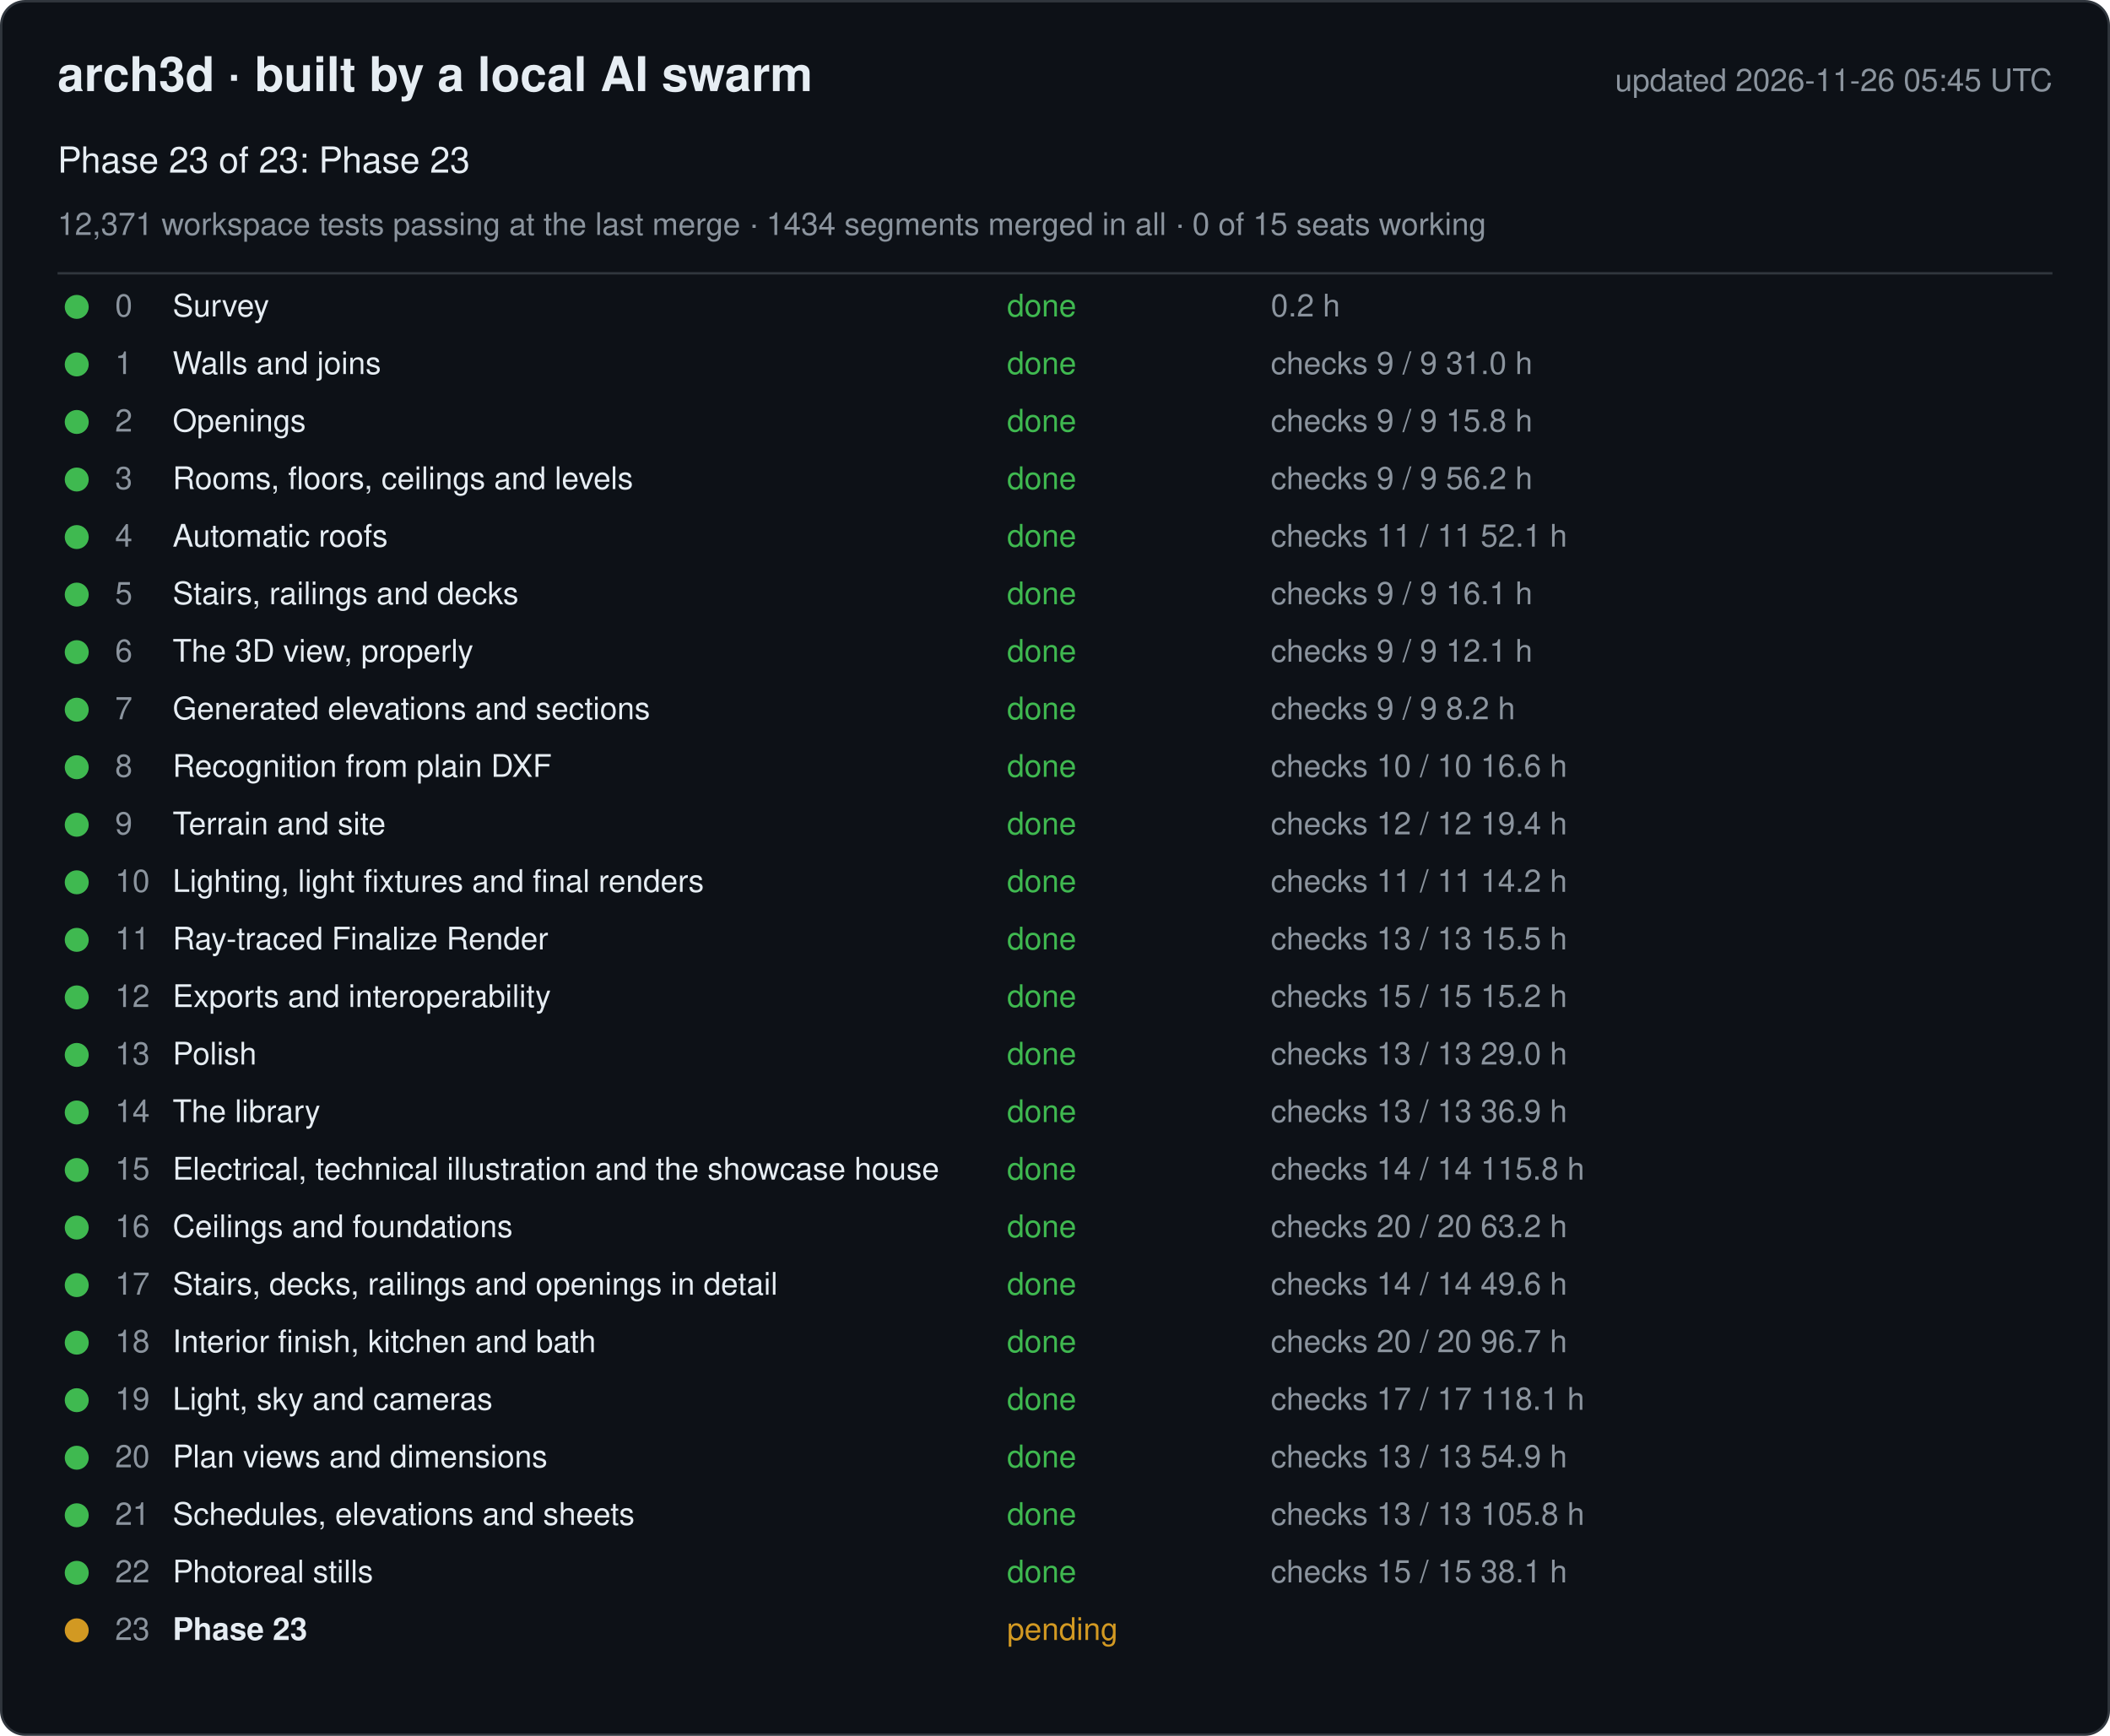
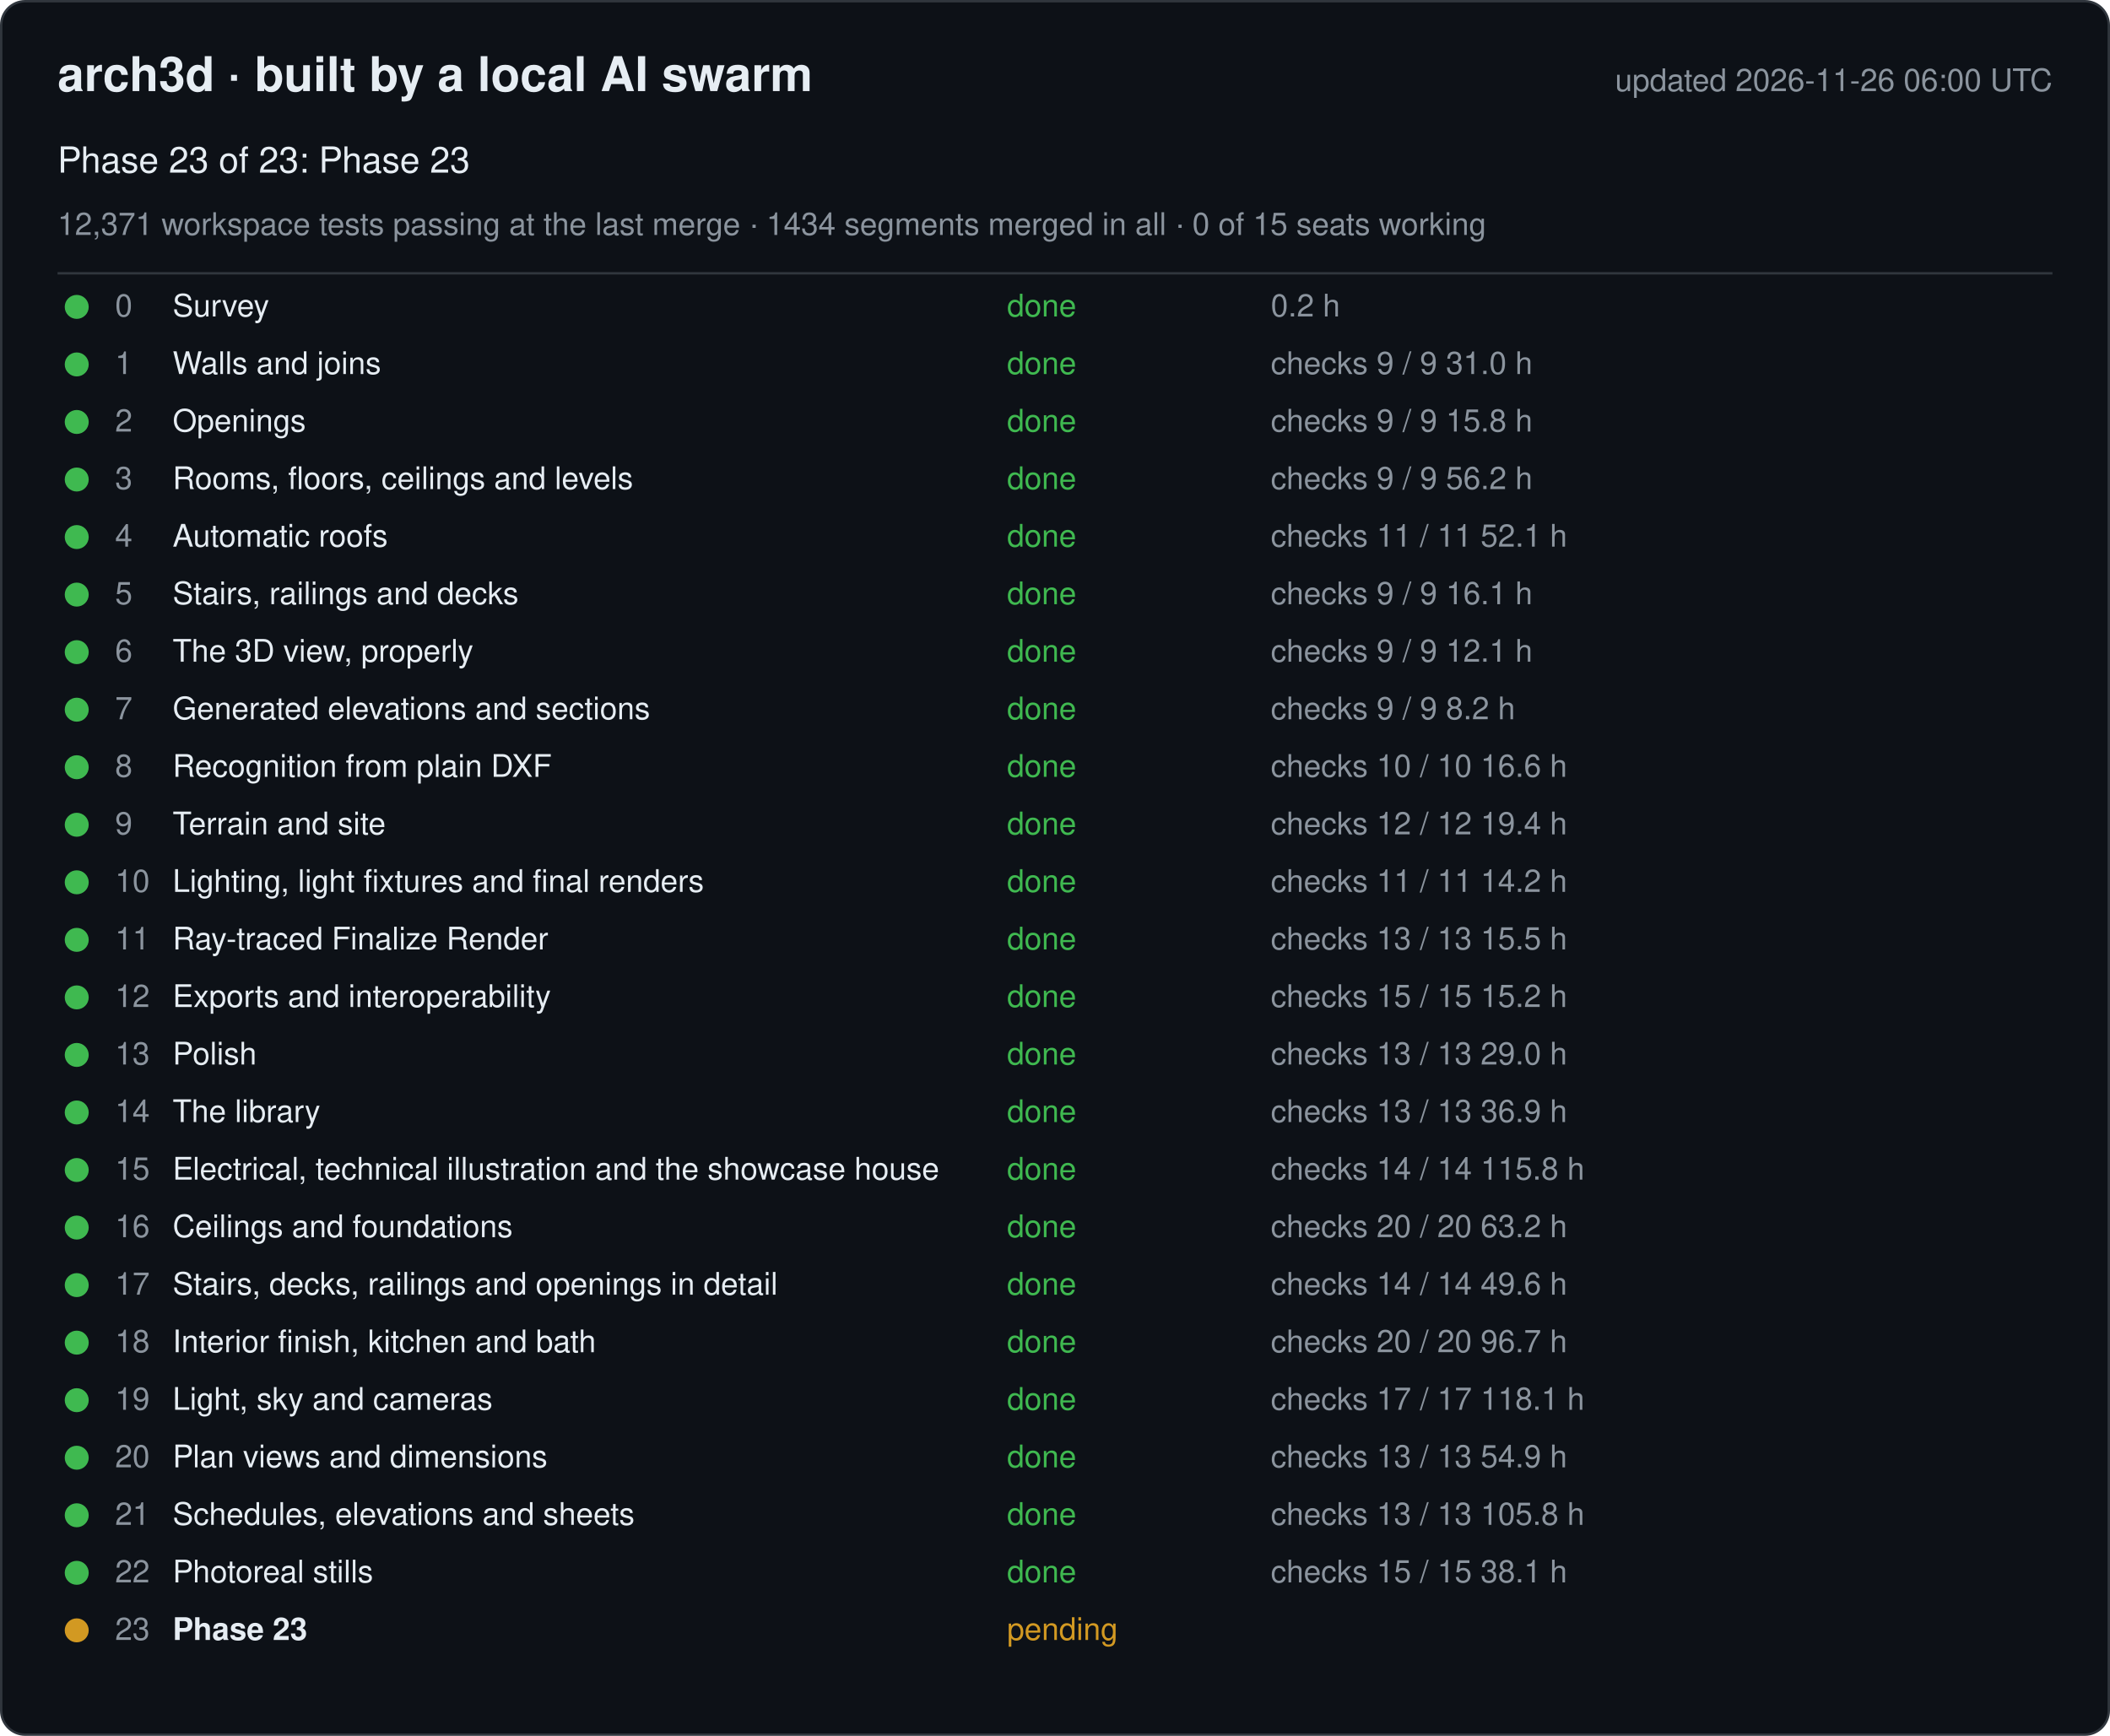
<svg xmlns="http://www.w3.org/2000/svg" width="880" height="724" viewBox="0 0 880 724" font-family="-apple-system, Segoe UI, Helvetica, Arial, sans-serif">
  <rect x="0.5" y="0.5" width="879" height="723" rx="10" fill="#0d1117" stroke="#30363d" />
  <text x="24" y="38" font-size="20" font-weight="600" fill="#e6edf3">arch3d · built by a local AI swarm</text>
-   <text x="856" y="38" font-size="13" fill="#8b949e" text-anchor="end">updated 2026-11-26 05:45 UTC</text>
+   <text x="856" y="38" font-size="13" fill="#8b949e" text-anchor="end">updated 2026-11-26 06:00 UTC</text>
  <text x="24" y="72" font-size="15" fill="#e6edf3">Phase 23 of 23: Phase 23</text>
  <text x="24" y="98" font-size="13" fill="#8b949e">12,371 workspace tests passing at the last merge · 1434 segments merged in all · 0 of 15 seats working</text>
  <line x1="24" y1="114" x2="856" y2="114" stroke="#30363d" />
  <g data-phase="0">
    <circle cx="32" cy="128" r="5" fill="#3fb950" />
    <text x="48" y="132" font-size="13" fill="#8b949e">0</text>
    <text x="72" y="132" font-size="13" fill="#e6edf3">Survey</text>
    <text x="420" y="132" font-size="13" fill="#3fb950">done</text>
    <text x="530" y="132" font-size="13" fill="#8b949e">0.2 h</text>
  </g>
  <g data-phase="1">
    <circle cx="32" cy="152" r="5" fill="#3fb950" />
    <text x="48" y="156" font-size="13" fill="#8b949e">1</text>
    <text x="72" y="156" font-size="13" fill="#e6edf3">Walls and joins</text>
    <text x="420" y="156" font-size="13" fill="#3fb950">done</text>
    <text x="530" y="156" font-size="13" fill="#8b949e">checks 9 / 9   31.0 h</text>
  </g>
  <g data-phase="2">
    <circle cx="32" cy="176" r="5" fill="#3fb950" />
    <text x="48" y="180" font-size="13" fill="#8b949e">2</text>
    <text x="72" y="180" font-size="13" fill="#e6edf3">Openings</text>
    <text x="420" y="180" font-size="13" fill="#3fb950">done</text>
    <text x="530" y="180" font-size="13" fill="#8b949e">checks 9 / 9   15.8 h</text>
  </g>
  <g data-phase="3">
    <circle cx="32" cy="200" r="5" fill="#3fb950" />
    <text x="48" y="204" font-size="13" fill="#8b949e">3</text>
    <text x="72" y="204" font-size="13" fill="#e6edf3">Rooms, floors, ceilings and levels</text>
    <text x="420" y="204" font-size="13" fill="#3fb950">done</text>
    <text x="530" y="204" font-size="13" fill="#8b949e">checks 9 / 9   56.2 h</text>
  </g>
  <g data-phase="4">
    <circle cx="32" cy="224" r="5" fill="#3fb950" />
    <text x="48" y="228" font-size="13" fill="#8b949e">4</text>
    <text x="72" y="228" font-size="13" fill="#e6edf3">Automatic roofs</text>
    <text x="420" y="228" font-size="13" fill="#3fb950">done</text>
    <text x="530" y="228" font-size="13" fill="#8b949e">checks 11 / 11   52.1 h</text>
  </g>
  <g data-phase="5">
    <circle cx="32" cy="248" r="5" fill="#3fb950" />
    <text x="48" y="252" font-size="13" fill="#8b949e">5</text>
    <text x="72" y="252" font-size="13" fill="#e6edf3">Stairs, railings and decks</text>
    <text x="420" y="252" font-size="13" fill="#3fb950">done</text>
    <text x="530" y="252" font-size="13" fill="#8b949e">checks 9 / 9   16.1 h</text>
  </g>
  <g data-phase="6">
    <circle cx="32" cy="272" r="5" fill="#3fb950" />
    <text x="48" y="276" font-size="13" fill="#8b949e">6</text>
    <text x="72" y="276" font-size="13" fill="#e6edf3">The 3D view, properly</text>
    <text x="420" y="276" font-size="13" fill="#3fb950">done</text>
    <text x="530" y="276" font-size="13" fill="#8b949e">checks 9 / 9   12.1 h</text>
  </g>
  <g data-phase="7">
    <circle cx="32" cy="296" r="5" fill="#3fb950" />
    <text x="48" y="300" font-size="13" fill="#8b949e">7</text>
    <text x="72" y="300" font-size="13" fill="#e6edf3">Generated elevations and sections</text>
    <text x="420" y="300" font-size="13" fill="#3fb950">done</text>
    <text x="530" y="300" font-size="13" fill="#8b949e">checks 9 / 9   8.2 h</text>
  </g>
  <g data-phase="8">
    <circle cx="32" cy="320" r="5" fill="#3fb950" />
    <text x="48" y="324" font-size="13" fill="#8b949e">8</text>
    <text x="72" y="324" font-size="13" fill="#e6edf3">Recognition from plain DXF</text>
    <text x="420" y="324" font-size="13" fill="#3fb950">done</text>
    <text x="530" y="324" font-size="13" fill="#8b949e">checks 10 / 10   16.6 h</text>
  </g>
  <g data-phase="9">
    <circle cx="32" cy="344" r="5" fill="#3fb950" />
    <text x="48" y="348" font-size="13" fill="#8b949e">9</text>
    <text x="72" y="348" font-size="13" fill="#e6edf3">Terrain and site</text>
    <text x="420" y="348" font-size="13" fill="#3fb950">done</text>
    <text x="530" y="348" font-size="13" fill="#8b949e">checks 12 / 12   19.4 h</text>
  </g>
  <g data-phase="10">
    <circle cx="32" cy="368" r="5" fill="#3fb950" />
    <text x="48" y="372" font-size="13" fill="#8b949e">10</text>
    <text x="72" y="372" font-size="13" fill="#e6edf3">Lighting, light fixtures and final renders</text>
    <text x="420" y="372" font-size="13" fill="#3fb950">done</text>
    <text x="530" y="372" font-size="13" fill="#8b949e">checks 11 / 11   14.2 h</text>
  </g>
  <g data-phase="11">
    <circle cx="32" cy="392" r="5" fill="#3fb950" />
    <text x="48" y="396" font-size="13" fill="#8b949e">11</text>
    <text x="72" y="396" font-size="13" fill="#e6edf3">Ray-traced Finalize Render</text>
    <text x="420" y="396" font-size="13" fill="#3fb950">done</text>
    <text x="530" y="396" font-size="13" fill="#8b949e">checks 13 / 13   15.5 h</text>
  </g>
  <g data-phase="12">
    <circle cx="32" cy="416" r="5" fill="#3fb950" />
    <text x="48" y="420" font-size="13" fill="#8b949e">12</text>
    <text x="72" y="420" font-size="13" fill="#e6edf3">Exports and interoperability</text>
    <text x="420" y="420" font-size="13" fill="#3fb950">done</text>
    <text x="530" y="420" font-size="13" fill="#8b949e">checks 15 / 15   15.2 h</text>
  </g>
  <g data-phase="13">
    <circle cx="32" cy="440" r="5" fill="#3fb950" />
    <text x="48" y="444" font-size="13" fill="#8b949e">13</text>
    <text x="72" y="444" font-size="13" fill="#e6edf3">Polish</text>
    <text x="420" y="444" font-size="13" fill="#3fb950">done</text>
    <text x="530" y="444" font-size="13" fill="#8b949e">checks 13 / 13   29.0 h</text>
  </g>
  <g data-phase="14">
    <circle cx="32" cy="464" r="5" fill="#3fb950" />
    <text x="48" y="468" font-size="13" fill="#8b949e">14</text>
    <text x="72" y="468" font-size="13" fill="#e6edf3">The library</text>
    <text x="420" y="468" font-size="13" fill="#3fb950">done</text>
    <text x="530" y="468" font-size="13" fill="#8b949e">checks 13 / 13   36.9 h</text>
  </g>
  <g data-phase="15">
    <circle cx="32" cy="488" r="5" fill="#3fb950" />
    <text x="48" y="492" font-size="13" fill="#8b949e">15</text>
    <text x="72" y="492" font-size="13" fill="#e6edf3">Electrical, technical illustration and the showcase house</text>
    <text x="420" y="492" font-size="13" fill="#3fb950">done</text>
    <text x="530" y="492" font-size="13" fill="#8b949e">checks 14 / 14   115.8 h</text>
  </g>
  <g data-phase="16">
    <circle cx="32" cy="512" r="5" fill="#3fb950" />
    <text x="48" y="516" font-size="13" fill="#8b949e">16</text>
    <text x="72" y="516" font-size="13" fill="#e6edf3">Ceilings and foundations</text>
    <text x="420" y="516" font-size="13" fill="#3fb950">done</text>
    <text x="530" y="516" font-size="13" fill="#8b949e">checks 20 / 20   63.2 h</text>
  </g>
  <g data-phase="17">
    <circle cx="32" cy="536" r="5" fill="#3fb950" />
    <text x="48" y="540" font-size="13" fill="#8b949e">17</text>
    <text x="72" y="540" font-size="13" fill="#e6edf3">Stairs, decks, railings and openings in detail</text>
    <text x="420" y="540" font-size="13" fill="#3fb950">done</text>
    <text x="530" y="540" font-size="13" fill="#8b949e">checks 14 / 14   49.6 h</text>
  </g>
  <g data-phase="18">
    <circle cx="32" cy="560" r="5" fill="#3fb950" />
    <text x="48" y="564" font-size="13" fill="#8b949e">18</text>
    <text x="72" y="564" font-size="13" fill="#e6edf3">Interior finish, kitchen and bath</text>
    <text x="420" y="564" font-size="13" fill="#3fb950">done</text>
    <text x="530" y="564" font-size="13" fill="#8b949e">checks 20 / 20   96.7 h</text>
  </g>
  <g data-phase="19">
    <circle cx="32" cy="584" r="5" fill="#3fb950" />
    <text x="48" y="588" font-size="13" fill="#8b949e">19</text>
    <text x="72" y="588" font-size="13" fill="#e6edf3">Light, sky and cameras</text>
    <text x="420" y="588" font-size="13" fill="#3fb950">done</text>
    <text x="530" y="588" font-size="13" fill="#8b949e">checks 17 / 17   118.1 h</text>
  </g>
  <g data-phase="20">
    <circle cx="32" cy="608" r="5" fill="#3fb950" />
    <text x="48" y="612" font-size="13" fill="#8b949e">20</text>
    <text x="72" y="612" font-size="13" fill="#e6edf3">Plan views and dimensions</text>
    <text x="420" y="612" font-size="13" fill="#3fb950">done</text>
    <text x="530" y="612" font-size="13" fill="#8b949e">checks 13 / 13   54.9 h</text>
  </g>
  <g data-phase="21">
    <circle cx="32" cy="632" r="5" fill="#3fb950" />
    <text x="48" y="636" font-size="13" fill="#8b949e">21</text>
    <text x="72" y="636" font-size="13" fill="#e6edf3">Schedules, elevations and sheets</text>
    <text x="420" y="636" font-size="13" fill="#3fb950">done</text>
    <text x="530" y="636" font-size="13" fill="#8b949e">checks 13 / 13   105.8 h</text>
  </g>
  <g data-phase="22">
    <circle cx="32" cy="656" r="5" fill="#3fb950" />
    <text x="48" y="660" font-size="13" fill="#8b949e">22</text>
    <text x="72" y="660" font-size="13" fill="#e6edf3">Photoreal stills</text>
    <text x="420" y="660" font-size="13" fill="#3fb950">done</text>
    <text x="530" y="660" font-size="13" fill="#8b949e">checks 15 / 15   38.1 h</text>
  </g>
  <g data-phase="23">
    <circle cx="32" cy="680" r="5" fill="#d29922" />
    <text x="48" y="684" font-size="13" fill="#8b949e">23</text>
    <text x="72" y="684" font-size="13" fill="#e6edf3" font-weight="600">Phase 23</text>
    <text x="420" y="684" font-size="13" fill="#d29922">pending</text>
    <text x="530" y="684" font-size="13" fill="#8b949e" />
  </g>
</svg>
